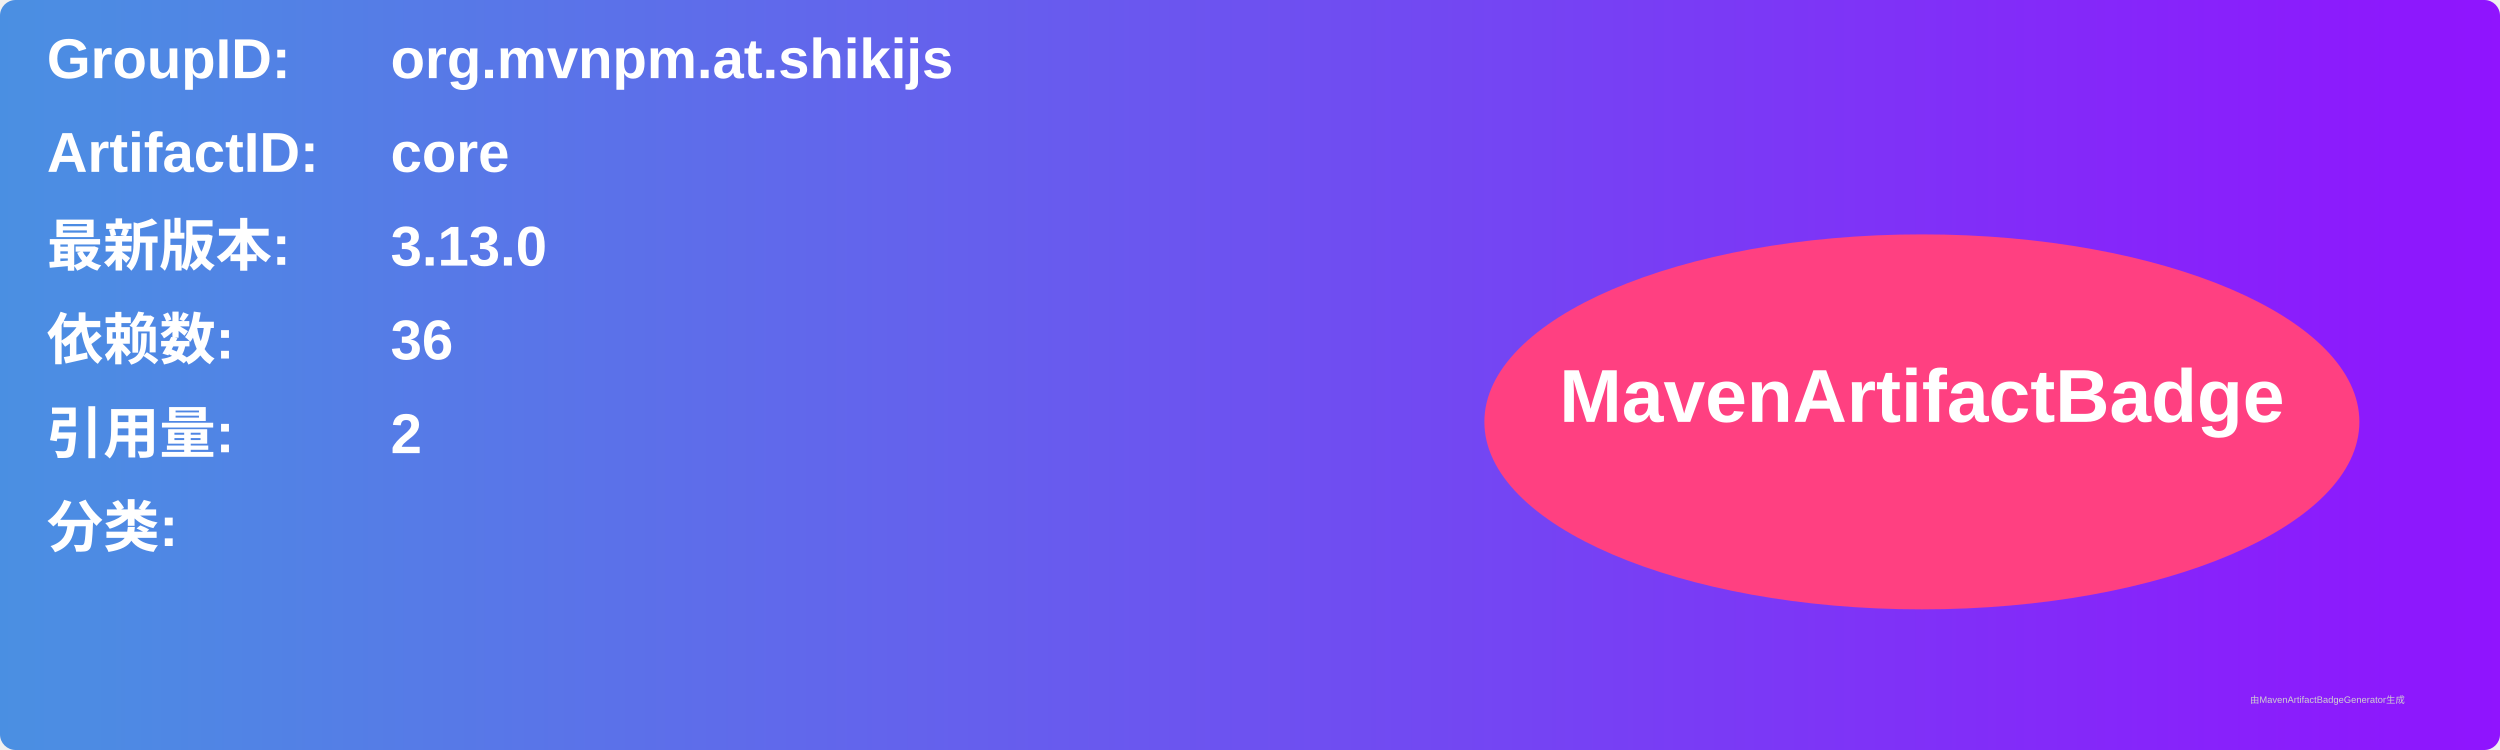
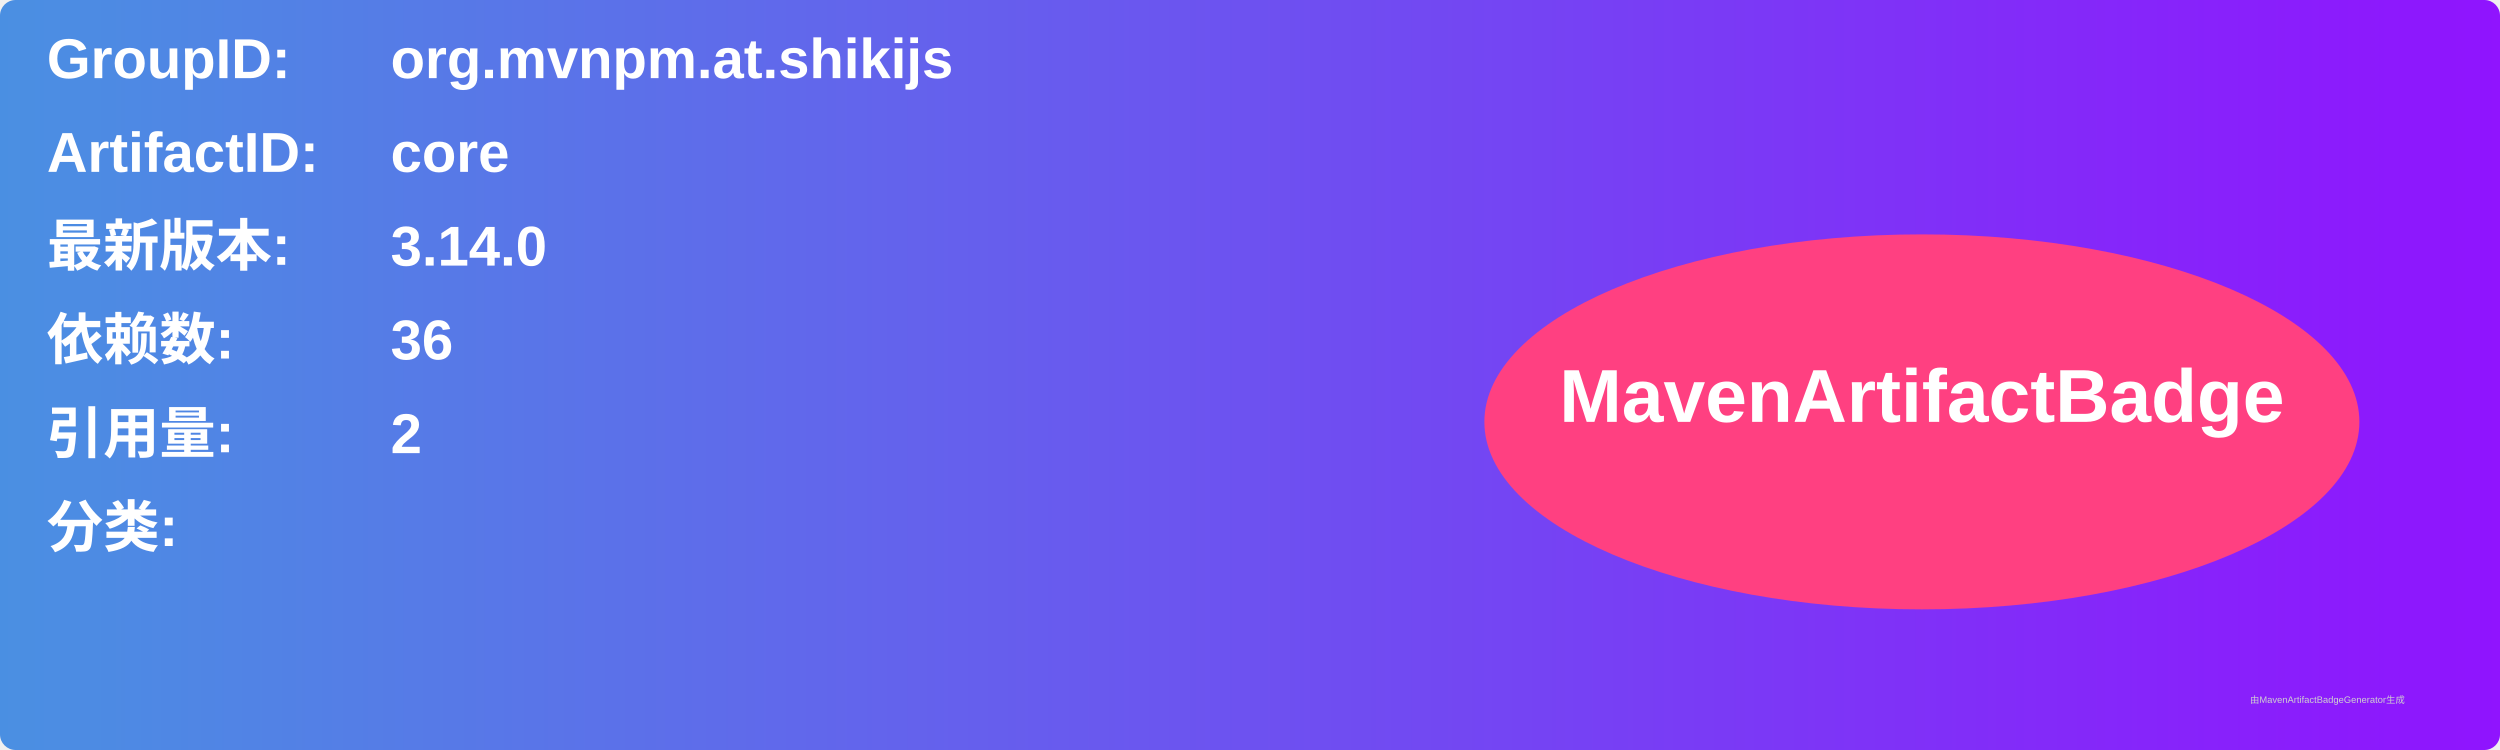
<svg xmlns="http://www.w3.org/2000/svg" width="800" height="240" viewBox="0 0 800 240">
  <linearGradient id="grad" x1="0%" y1="0%" x2="100%" y2="0%">
    <stop offset="0%" stop-color="#4a90e2" />
    <stop offset="100%" stop-color="#9013fe" />
  </linearGradient>
  <rect width="100%" height="100%" rx="5" ry="5" fill="url(#grad)" />
  <g transform="translate(15, 15)">
    <text x="0" y="10" font-family="Arial" font-size="18" fill="white" font-weight="bold" width="260">GroupID:</text>
    <text x="110" y="10" font-family="Arial" font-size="18" fill="white" font-weight="bold" width="460">org.mvnpm.at.shikijs</text>
    <text x="0" y="40" font-family="Arial" font-size="18" fill="white" font-weight="bold" width="260">ArtifactID:</text>
    <text x="110" y="40" font-family="Arial" font-size="18" fill="white" font-weight="bold" width="460">core</text>
    <text x="0" y="70" font-family="Arial" font-size="18" fill="white" font-weight="bold">最新版本:</text>
    <text x="110" y="70" font-family="Arial" font-size="18" fill="white" font-weight="bold">
-       <tspan font-weight="bold">3.13.0</tspan>
+       <tspan font-weight="bold">3.14.0</tspan>
    </text>
    <text x="0" y="100" font-family="Arial" font-size="18" fill="white" font-weight="bold">依赖数: </text>
    <text x="110" y="100" font-family="Arial" font-size="18" fill="white">
      <tspan font-weight="bold">36</tspan>
    </text>
    <text x="0" y="130" font-family="Arial" font-size="18" fill="white" font-weight="bold">引用量: </text>
    <text x="110" y="130" font-family="Arial" font-size="18" fill="white">
      <tspan font-weight="bold">2</tspan>
    </text>
    <text x="0" y="160" font-family="Arial" font-size="18" fill="white" font-weight="bold">分类:</text>
    <text x="10" y="190" font-family="Arial" font-size="10" fill="white">
      <tspan font-weight="bold" />
    </text>
    <ellipse cx="600" cy="120" rx="140" ry="60" fill="#ff4081" />
    <text x="600" y="120" text-anchor="middle" font-family="Arial" font-size="24" fill="white" font-weight="bold">MavenArtifactBadge</text>
  </g>
  <text x="720" y="225" font-family="Arial" font-size="3" fill="#d0d0d0">由MavenArtifactBadgeGenerator生成</text>
</svg>
